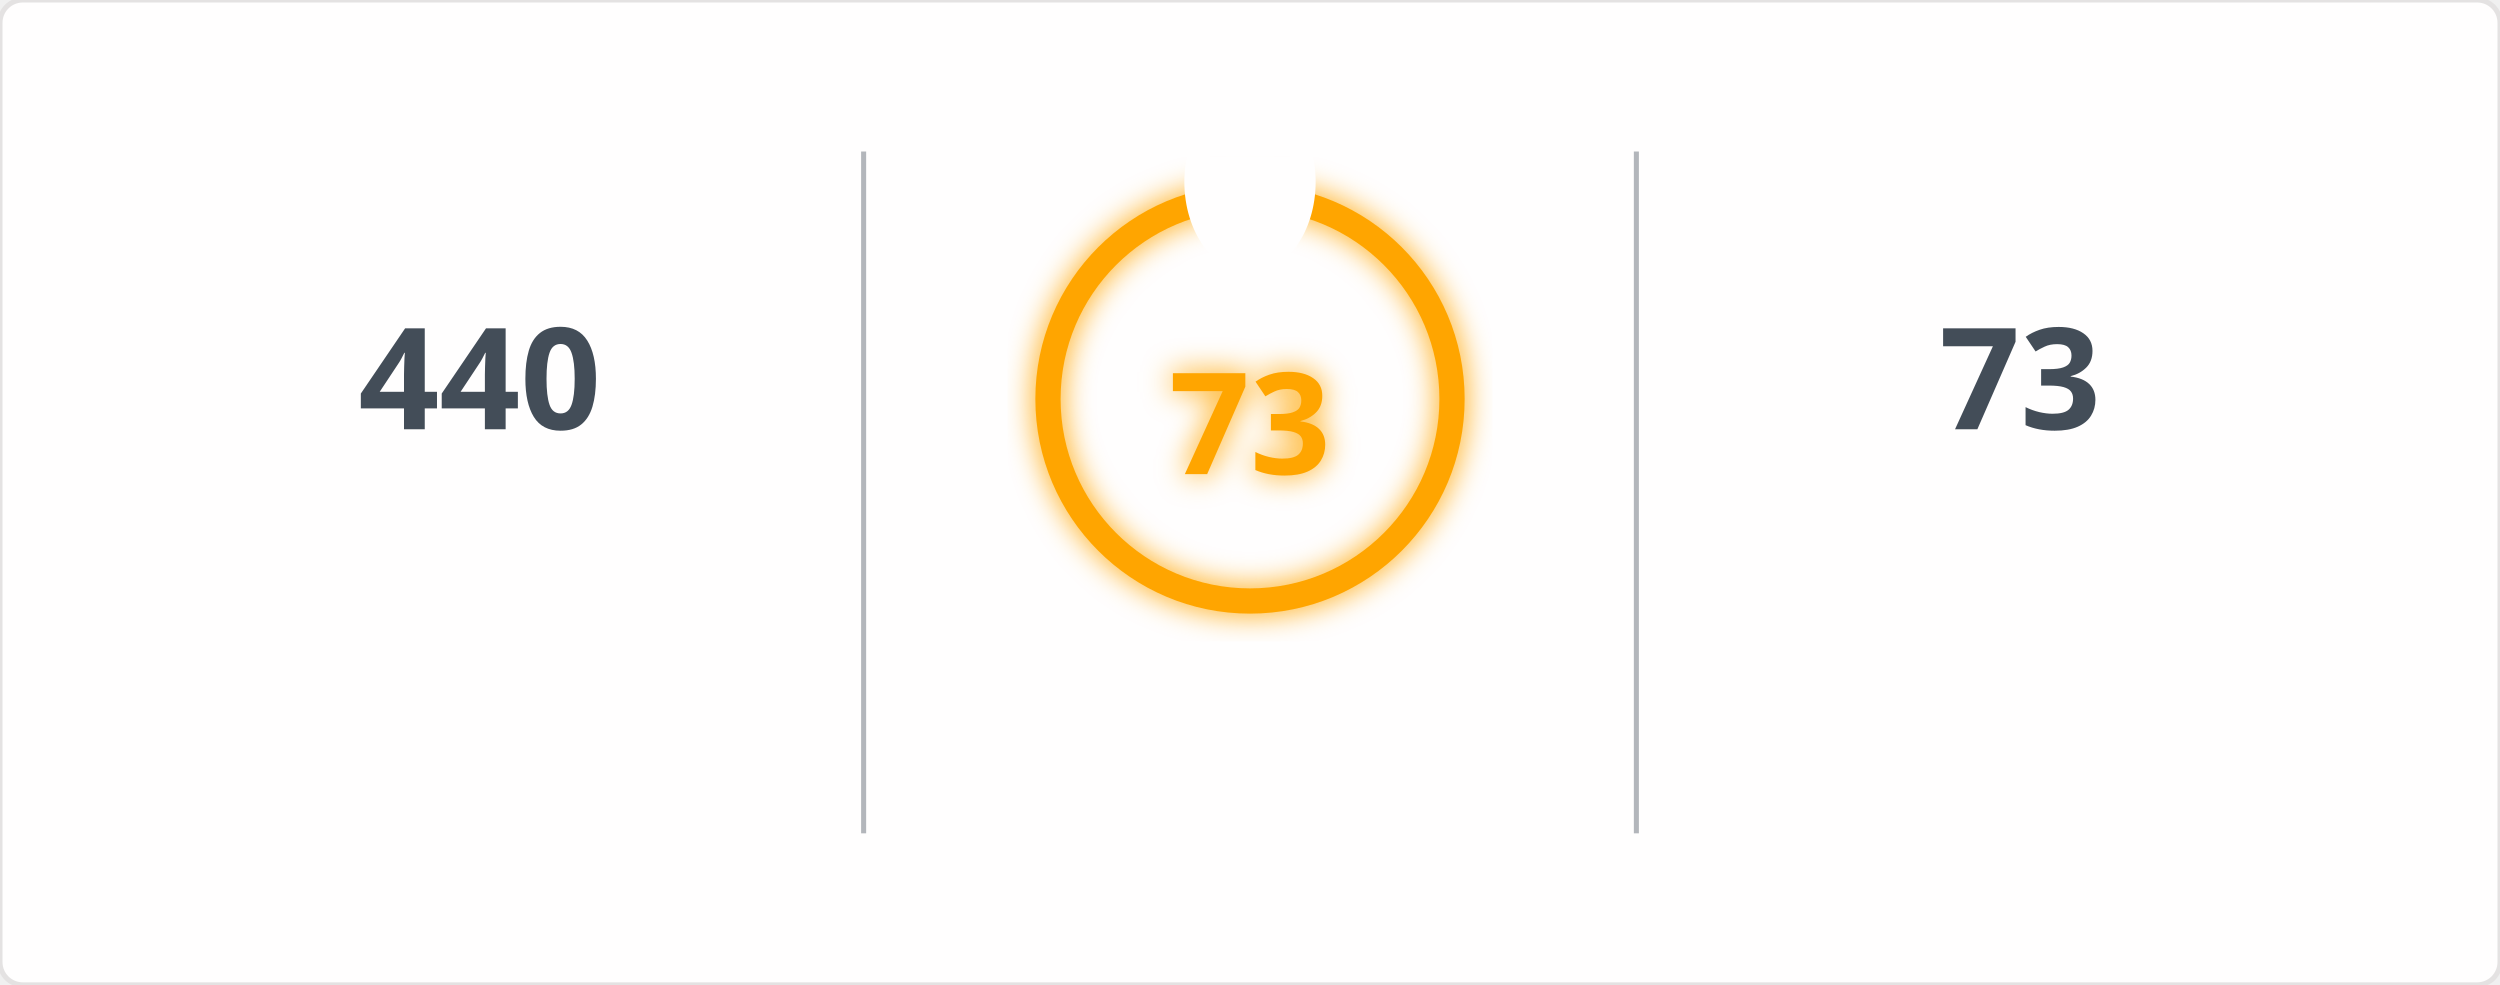
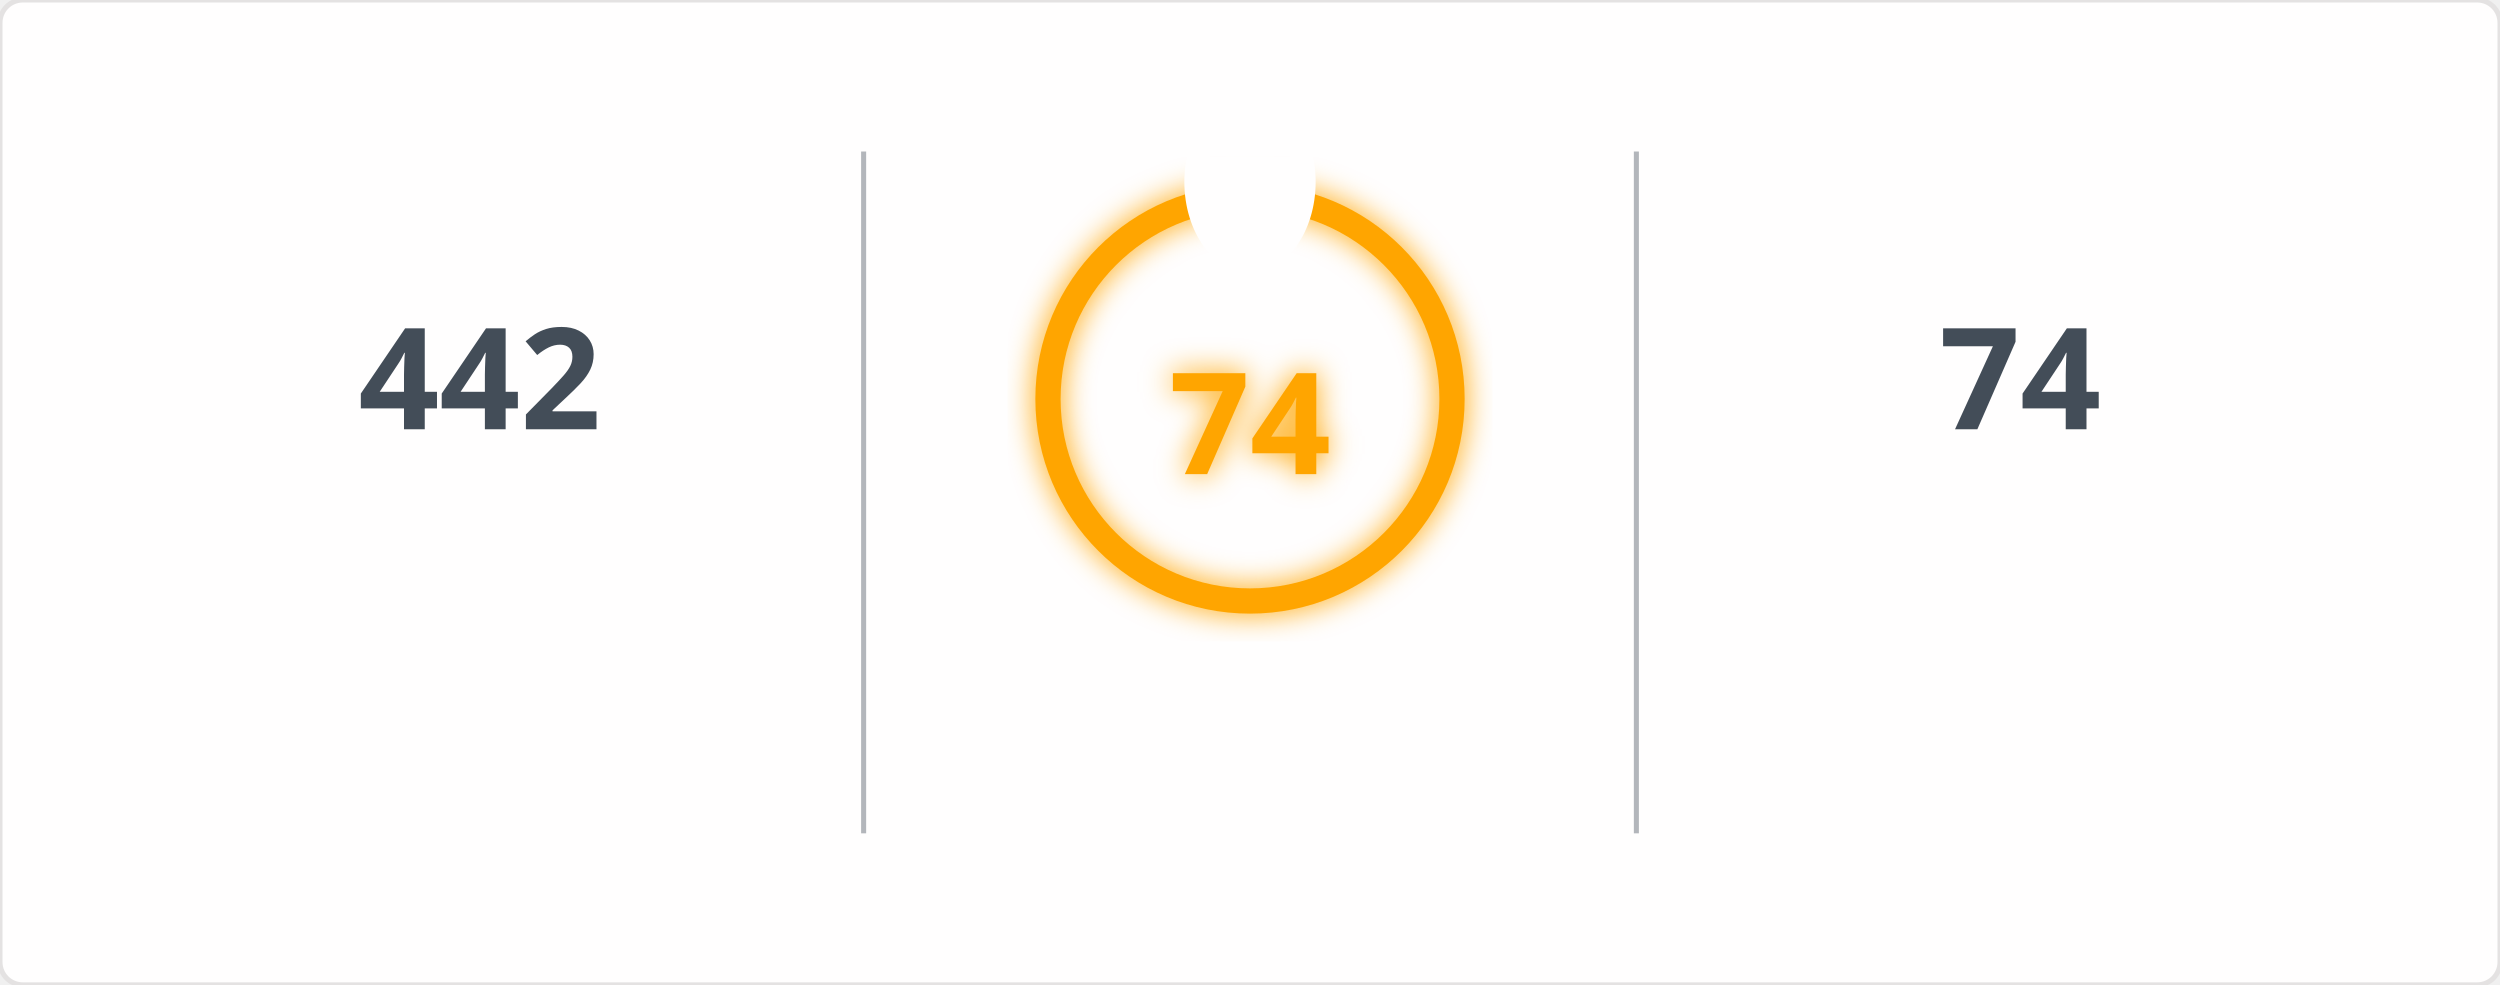
<svg xmlns="http://www.w3.org/2000/svg" width="495" height="195" viewBox="0 0 495 195">
  <defs>
    <filter id="glow" x="-50%" y="-50%" width="200%" height="200%">
      <feGaussianBlur in="SourceGraphic" stdDeviation="3" result="blur" />
      <feMerge>
        <feMergeNode in="blur" />
        <feMergeNode in="SourceGraphic" />
      </feMerge>
    </filter>
    <mask id="mask_out_ring_behind_fire">
      <rect width="495" height="195" fill="white" />
      <ellipse cx="247.5" cy="36" rx="13" ry="18" fill="black" />
    </mask>
  </defs>
  <style>
        @keyframes fadein {
          0% { opacity: 0; }
          100% { opacity: 1; }
        }
        @keyframes glowPulse {
          0% { opacity: 0.6; }
          50% { opacity: 1; }
          100% { opacity: 0.6; }
        }
        @keyframes currstreak {
          0% { font-size: 3px; opacity: 0.2; }
          80% { font-size: 34px; opacity: 1; }
          100% { font-size: 28px; opacity: 1; }
        }
        .header-fire { font: 600 20px 'Segoe UI', Ubuntu, Sans-Serif; fill: orange; filter: url(#glow); animation: glowPulse 2s infinite; }
        .header-text { font: 600 20px 'Segoe UI', Ubuntu, Sans-Serif; fill: black; }
        .stat { font: 700 28px 'Segoe UI', Ubuntu, Sans-Serif; fill: #434d58; text-anchor: middle; animation: fadein 0.6s forwards; }
        .label { font: 400 14px 'Segoe UI', Ubuntu, Sans-Serif; fill: #434d58; text-anchor: middle; opacity: 0; animation: fadein 0.8s forwards; }
        .range { font: 400 12px 'Segoe UI', Ubuntu, Sans-Serif; fill: #434d58; text-anchor: middle; opacity: 0; animation: fadein 1s forwards; }
        .circle-label { font: 700 28px 'Segoe UI', Ubuntu, Sans-Serif; fill: orange; text-anchor: middle; dominant-baseline: middle; filter: url(#glow); animation: currstreak 0.6s forwards; }
        .ring { stroke: orange; filter: url(#glow); animation: glowPulse 2s infinite; }
        .divider { stroke: #434d58; stroke-opacity: 0.4; stroke-width: 1; }
      </style>
  <rect width="100%" height="100%" fill="#fffefe" stroke="#e4e2e2" rx="4.5" />
  <line x1="171" y1="30" x2="171" y2="165" class="divider" />
  <line x1="324" y1="30" x2="324" y2="165" class="divider" />
-   <text x="95" y="85" class="stat">440</text>
+   <text x="95" y="85" class="stat">442</text>
  <text x="95" y="115" class="label">Total Contributions</text>
  <text x="95" y="145" class="range">Jan 23, 2017 - Present</text>
  <g mask="url(#mask_out_ring_behind_fire)">
    <circle cx="247.5" cy="79" r="40" stroke-width="5" class="ring" fill="none" />
  </g>
  <g transform="translate(247.5, 23.5)" style="opacity: 0; animation: fadein 0.5s linear forwards 0.6s">
    <path d="M -12 -0.5 L 15 -0.5 L 15 23.5 L -12 23.5 Z" fill="none" />
    <path d="M 1.5 0.67 C 1.5 0.67 2.24 3.32 2.24 5.47 C 2.24 7.53 0.89 9.2 -1.17 9.2 C -3.23 9.2 -4.79 7.53 -4.79 5.47 L -4.76 5.11 C -6.78 7.51 -8 10.62 -8 13.99 C -8 18.41 -4.42 22 0 22 C 4.42 22 8 18.41 8 13.99 C 8 8.6 5.41 3.79 1.5 0.67 Z M -0.29 19 C -2.07 19 -3.51 17.6 -3.51 15.86 C -3.51 14.24 -2.46 13.1 -0.7 12.74 C 1.07 12.38 2.9 11.53 3.92 10.16 C 4.31 11.45 4.51 12.81 4.51 14.2 C 4.51 16.85 2.36 19 -0.29 19 Z" fill="orange" filter="url(#glow)" />
  </g>
-   <text x="247.5" y="84" class="circle-label">73</text>
+   <text x="247.5" y="84" class="circle-label">74</text>
  <text x="247.5" y="144" class="label" style="fill: orange">Current Streak</text>
-   <text x="247.5" y="168" class="range">Aug 28, 2026 - Nov 8</text>
-   <text x="400" y="85" class="stat">73</text>
+   <text x="247.5" y="168" class="range">Aug 28, 2026 - Nov 9</text>
+   <text x="400" y="85" class="stat">74</text>
  <text x="400" y="115" class="label">Longest Streak</text>
-   <text x="400" y="145" class="range">Aug 28, 2026 - Nov 8</text>
+   <text x="400" y="145" class="range">Aug 28, 2026 - Nov 9</text>
</svg>
